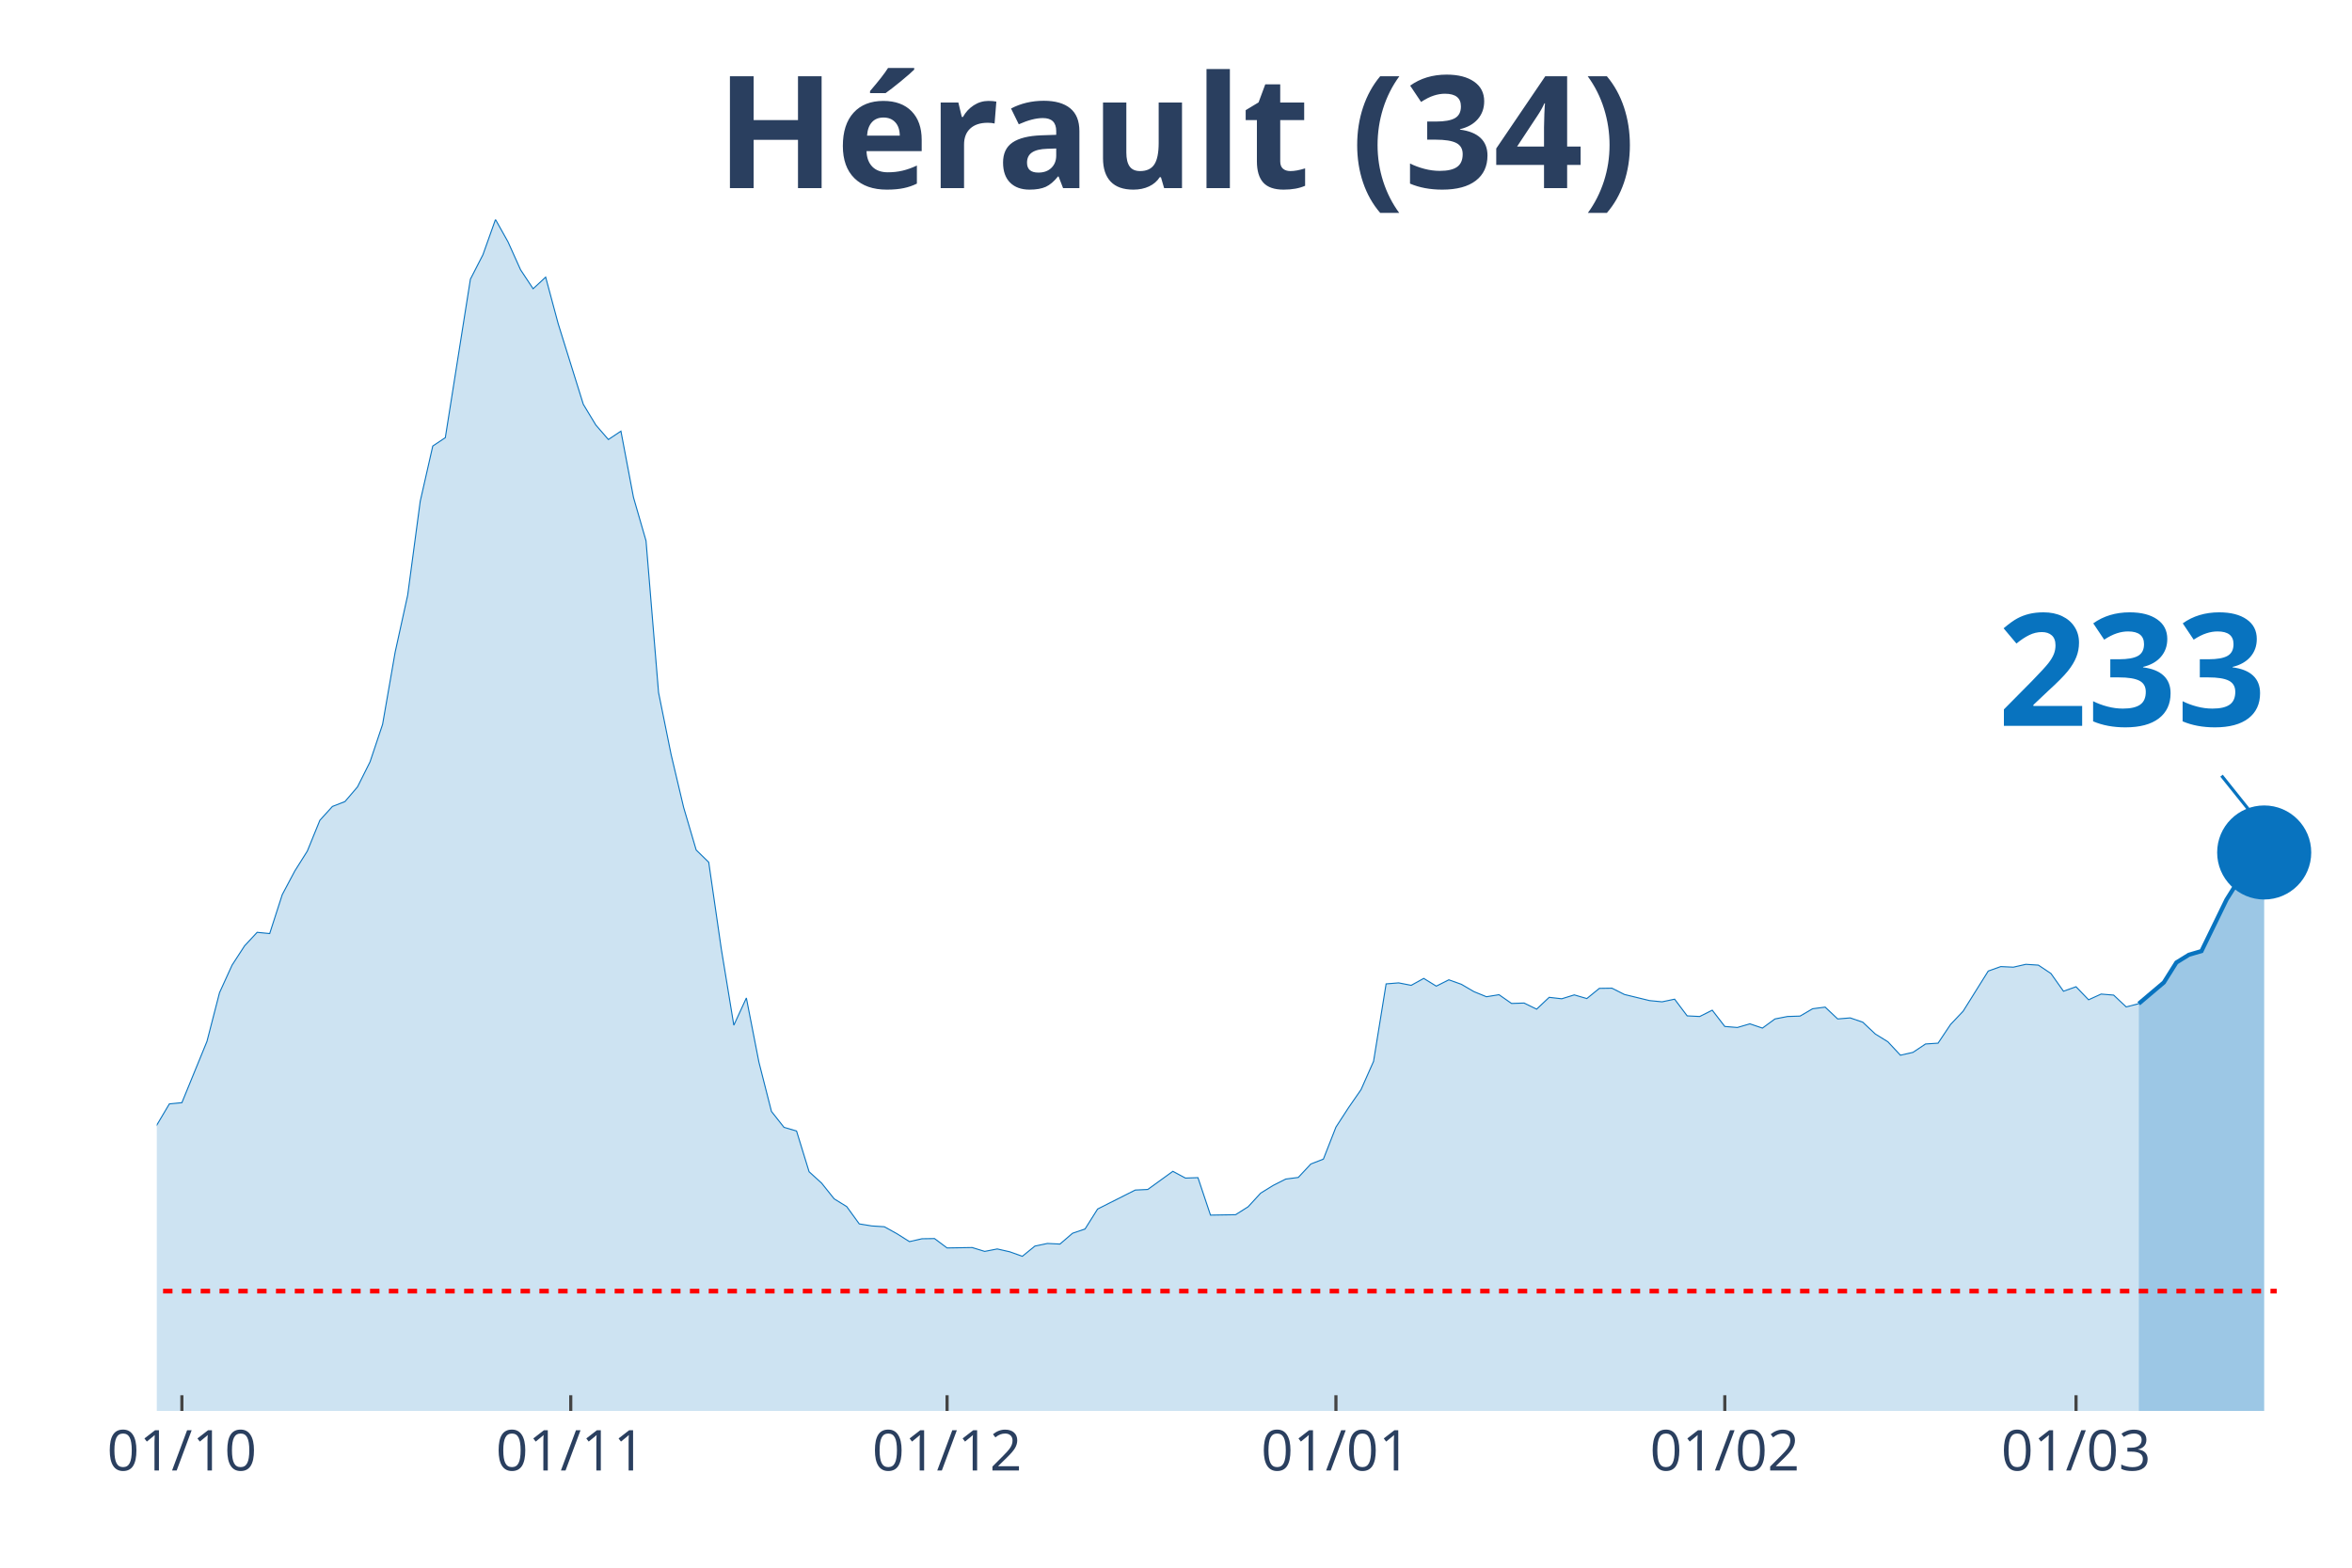
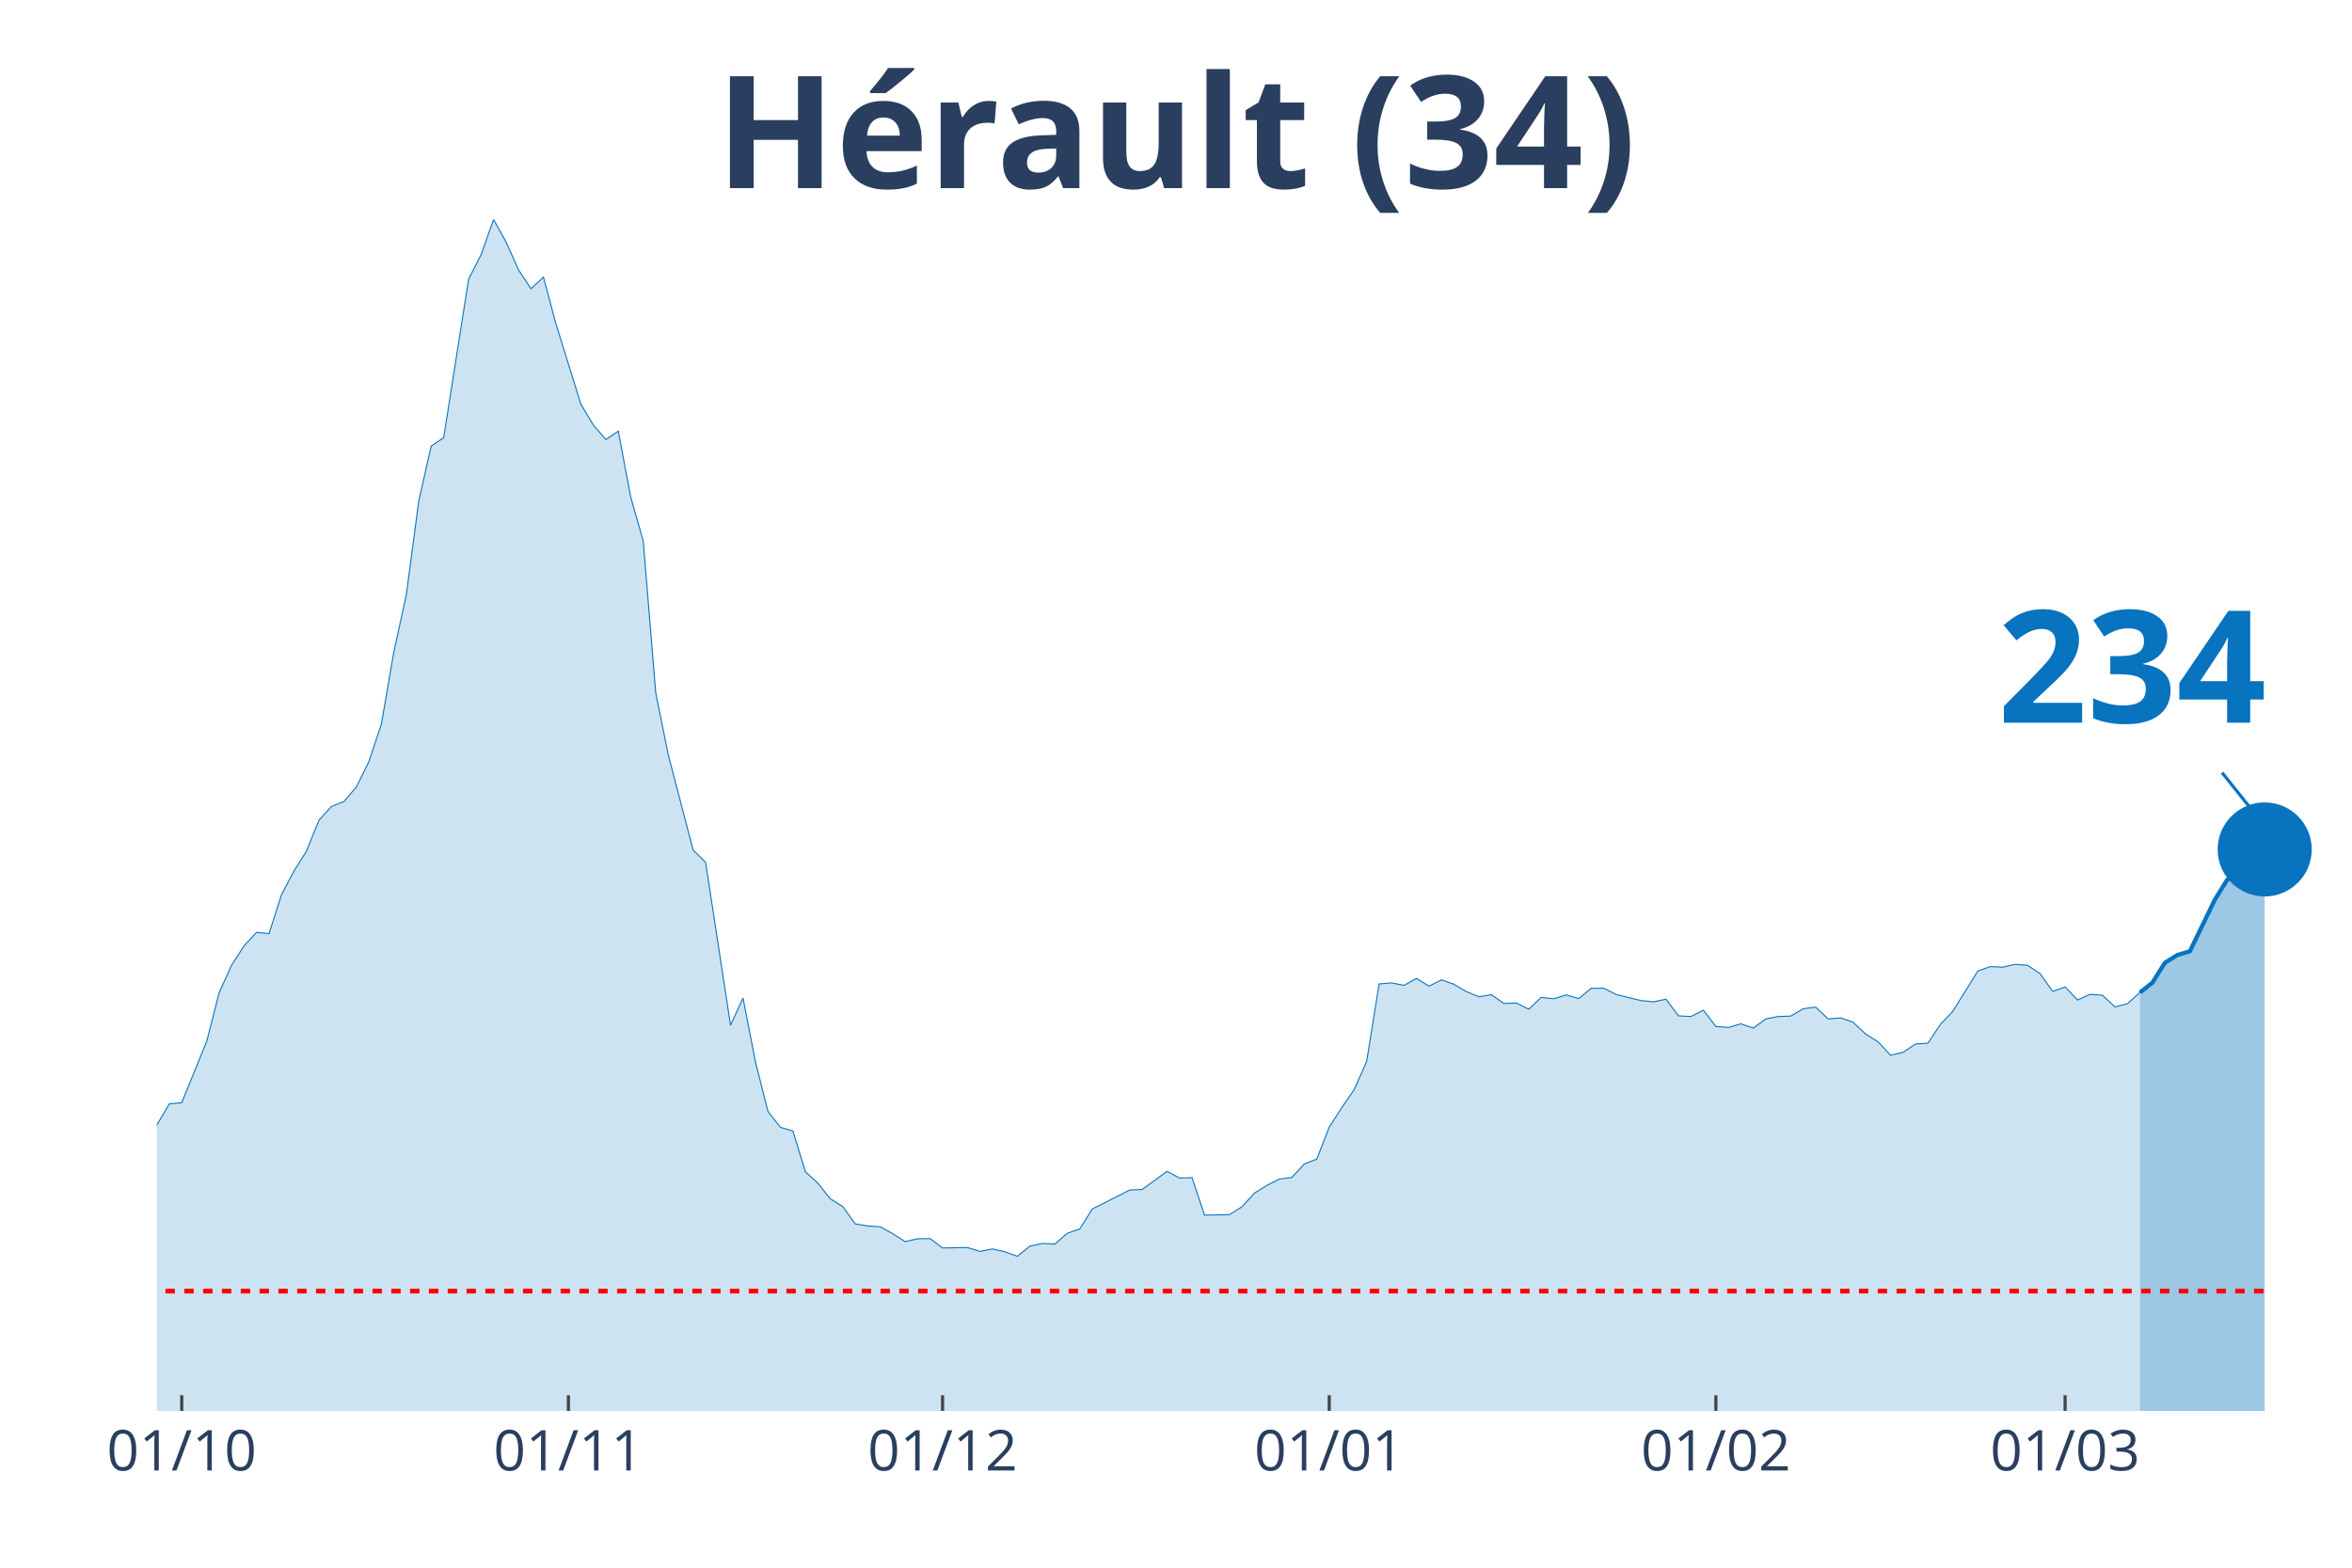
<svg xmlns="http://www.w3.org/2000/svg" class="main-svg" width="1125" height="750" style="" viewBox="0 0 750 500">
  <rect x="0" y="0" width="750" height="500" style="fill: rgb(0, 0, 0); fill-opacity: 0;" />
-   <defs id="defs-c8d1ed">
+   <defs id="defs-a8a013">
    <g class="clips">
-       <clipPath id="clipc8d1edxyplot" class="plotclip">
+       <clipPath id="clipa8a013xyplot" class="plotclip">
        <rect width="700" height="380" />
      </clipPath>
-       <clipPath class="axesclip" id="clipc8d1edx">
+       <clipPath class="axesclip" id="clipa8a013x">
        <rect x="50" y="0" width="700" height="500" />
      </clipPath>
-       <clipPath class="axesclip" id="clipc8d1edy">
+       <clipPath class="axesclip" id="clipa8a013y">
        <rect x="0" y="70" width="750" height="380" />
      </clipPath>
-       <clipPath class="axesclip" id="clipc8d1edxy">
+       <clipPath class="axesclip" id="clipa8a013xy">
        <rect x="50" y="70" width="700" height="380" />
      </clipPath>
    </g>
    <g class="gradients" />
  </defs>
  <g class="bglayer">
    <rect class="bg" x="50" y="70" width="700" height="380" style="fill: rgb(0, 0, 0); fill-opacity: 0; stroke-width: 0;" />
  </g>
  <g class="layer-below">
    <g class="imagelayer" />
    <g class="shapelayer" />
  </g>
  <g class="cartesianlayer">
    <g class="subplot xy">
      <g class="layer-subplot">
        <g class="shapelayer" />
        <g class="imagelayer" />
      </g>
      <g class="gridlayer">
        <g class="x">
-           <path class="xgrid crisp" transform="translate(58,0)" d="M0,70v380" style="stroke: rgb(255, 255, 255); stroke-opacity: 1; stroke-width: 1px;" />
-           <path class="xgrid crisp" transform="translate(182,0)" d="M0,70v380" style="stroke: rgb(255, 255, 255); stroke-opacity: 1; stroke-width: 1px;" />
-           <path class="xgrid crisp" transform="translate(302,0)" d="M0,70v380" style="stroke: rgb(255, 255, 255); stroke-opacity: 1; stroke-width: 1px;" />
-           <path class="xgrid crisp" transform="translate(426,0)" d="M0,70v380" style="stroke: rgb(255, 255, 255); stroke-opacity: 1; stroke-width: 1px;" />
-           <path class="xgrid crisp" transform="translate(550,0)" d="M0,70v380" style="stroke: rgb(255, 255, 255); stroke-opacity: 1; stroke-width: 1px;" />
-           <path class="xgrid crisp" transform="translate(662,0)" d="M0,70v380" style="stroke: rgb(255, 255, 255); stroke-opacity: 1; stroke-width: 1px;" />
+           <path class="xgrid crisp" transform="translate(57.95,0)" d="M0,70v380" style="stroke: rgb(255, 255, 255); stroke-opacity: 1; stroke-width: 1px;" />
+           <path class="xgrid crisp" transform="translate(181.25,0)" d="M0,70v380" style="stroke: rgb(255, 255, 255); stroke-opacity: 1; stroke-width: 1px;" />
+           <path class="xgrid crisp" transform="translate(300.57,0)" d="M0,70v380" style="stroke: rgb(255, 255, 255); stroke-opacity: 1; stroke-width: 1px;" />
+           <path class="xgrid crisp" transform="translate(423.86,0)" d="M0,70v380" style="stroke: rgb(255, 255, 255); stroke-opacity: 1; stroke-width: 1px;" />
+           <path class="xgrid crisp" transform="translate(547.16,0)" d="M0,70v380" style="stroke: rgb(255, 255, 255); stroke-opacity: 1; stroke-width: 1px;" />
+           <path class="xgrid crisp" transform="translate(658.52,0)" d="M0,70v380" style="stroke: rgb(255, 255, 255); stroke-opacity: 1; stroke-width: 1px;" />
        </g>
        <g class="y" />
      </g>
      <g class="zerolinelayer" />
      <path class="xlines-below" />
      <path class="ylines-below" />
      <g class="overlines-below" />
      <g class="xaxislayer-below" />
      <g class="yaxislayer-below" />
      <g class="overaxes-below" />
-       <g class="plot" transform="translate(50, 70)" clip-path="url('#clipc8d1edxyplot')">
+       <g class="plot" transform="translate(50, 70)" clip-path="url('#clipa8a013xyplot')">
        <g class="scatterlayer mlayer">
-           <g class="trace scatter trace556d29" style="stroke-miterlimit: 2;">
+           <g class="trace scatter tracebbeac9" style="stroke-miterlimit: 2;">
            <g class="fills">
              <g>
-                 <path class="js-fill" d="M632,380L-544,380L-544,376.56L-516,377.86L-512,379.16L-356,378.57L-352,378.64L-232,371.42L-228,370.45L-212,366.03L-208,362.65L-196,348.29L-192,348.81L-188,349L-184,339.71L-172,321.26L-168,316.84L-160,310.99L-156,311.19L-148,308.85L-144,309.89L-140,306.38L-136,307.22L-128,305.34L-124,307.22L-108,308L-104,308.2L-92,303.84L-88,303.65L-84,305.99L-80,305.14L-76,305.6L-72,304.49L-68,303.52L-64,304.43L-60,303.65L-56,299.69L-48,298.32L-44,298.84L-32,304.36L-28,307.42L-24,305.21L-20,305.34L-16,307.94L-12,306.38L-4,297.48L0,288.83L4,282.08L8,281.69L16,262.13L20,246.6L24,237.82L28,231.65L32,227.36L36,227.75L40,215.34L44,207.8L48,201.44L52,191.62L56,187.21L60,185.65L64,180.97L68,172.98L72,161.02L76,138.02L80,119.82L84,89.87L88,72.26L92,69.59L100,19.04L104,11.24L108,0L112,7.15L116,16.05L120,22.09L124,18.39L128,33.27L136,58.94L140,65.56L144,70.18L148,67.51L152,88.63L156,102.47L160,150.88L164,170.64L168,187.53L172,201.11L176,205.01L180,232.63L184,256.99L188,248.29L192,268.76L196,284.48L200,289.55L204,290.72L208,303.71L212,307.35L216,312.36L220,314.83L224,320.35L228,321L232,321.26L236,323.47L240,326L244,325.09L248,325.03L252,328.02L260,327.89L264,329.12L268,328.34L272,329.25L276,330.68L280,327.43L284,326.59L288,326.78L292,323.34L296,321.97L300,315.61L304,313.59L312,309.56L316,309.37L324,303.58L328,305.73L332,305.6L336,317.55L344,317.42L348,314.89L352,310.54L356,308.07L360,306.05L364,305.53L368,301.24L372,299.69L376,289.48L380,283.31L384,277.53L388,268.5L392,243.8L396,243.48L400,244.26L404,242.05L408,244.52L412,242.5L416,243.93L420,246.27L424,247.9L428,247.25L432,250.04L436,249.91L440,251.86L444,248.09L448,248.55L452,247.31L456,248.48L460,245.23L464,245.17L468,247.18L476,249.13L480,249.52L484,248.68L488,254L492,254.2L496,252.19L500,257.38L504,257.71L508,256.54L512,257.9L516,254.98L520,254.2L524,254.07L528,251.73L532,251.21L536,254.98L540,254.65L544,256.02L548,259.79L552,262.26L556,266.55L560,265.64L564,262.97L568,262.71L572,256.73L576,252.51L584,239.71L588,238.28L592,238.47L596,237.56L600,237.82L604,240.49L608,246.14L612,244.71L616,248.87L620,247.05L624,247.38L628,251.15L632,250.11" style="fill: rgb(8, 115, 191); fill-opacity: 0.2; stroke-width: 0;" />
+                 <path class="js-fill" d="M632.39,380L-540.91,380L-540.91,376.56L-513.07,377.86L-509.09,379.16L-353.98,378.57L-350,378.64L-230.68,371.42L-226.7,370.45L-210.8,366.03L-206.82,362.65L-194.89,348.29L-190.91,348.81L-186.93,349L-182.95,339.71L-171.02,321.26L-167.05,316.84L-159.09,310.99L-155.11,311.19L-147.16,308.85L-143.18,309.89L-139.2,306.38L-135.23,307.22L-127.27,305.34L-123.3,307.22L-107.39,308L-103.41,308.2L-91.48,303.84L-87.5,303.65L-83.52,305.99L-79.55,305.14L-75.57,305.6L-71.59,304.49L-67.61,303.52L-63.64,304.43L-59.66,303.65L-55.68,299.69L-47.73,298.32L-43.75,298.84L-31.82,304.36L-27.84,307.42L-23.86,305.21L-19.89,305.34L-15.91,307.94L-11.93,306.38L-3.98,297.48L0,288.83L3.98,282.08L7.95,281.69L15.91,262.13L19.89,246.6L23.86,237.82L27.84,231.65L31.82,227.36L35.8,227.75L39.77,215.34L43.75,207.8L47.73,201.44L51.7,191.62L55.68,187.21L59.66,185.65L63.64,180.97L67.61,172.98L71.59,161.02L75.57,138.02L79.55,119.82L83.52,89.87L87.5,72.26L91.48,69.59L99.43,19.04L103.41,11.24L107.39,0L111.36,7.15L115.34,16.05L119.32,22.09L123.3,18.39L127.27,33.27L135.23,58.94L139.2,65.56L143.18,70.18L147.16,67.51L151.14,88.63L155.11,102.47L159.09,150.88L163.07,170.64L171.02,201.11L175,205.01L182.95,256.99L186.93,248.29L190.91,268.76L194.89,284.48L198.86,289.55L202.84,290.72L206.82,303.71L210.8,307.35L214.77,312.36L218.75,314.83L222.73,320.35L226.7,321L230.68,321.26L234.66,323.47L238.64,326L242.61,325.09L246.59,325.03L250.57,328.02L258.52,327.89L262.5,329.12L266.48,328.34L270.45,329.25L274.43,330.68L278.41,327.43L282.39,326.59L286.36,326.78L290.34,323.34L294.32,321.97L298.3,315.61L302.27,313.59L310.23,309.56L314.2,309.37L322.16,303.58L326.14,305.73L330.11,305.6L334.09,317.55L342.05,317.42L346.02,314.89L350,310.54L353.98,308.07L357.95,306.05L361.93,305.53L365.91,301.24L369.89,299.69L373.86,289.48L377.84,283.31L381.82,277.53L385.8,268.5L389.77,243.8L393.75,243.48L397.73,244.26L401.7,242.05L405.68,244.52L409.66,242.5L413.64,243.93L417.61,246.27L421.59,247.9L425.57,247.25L429.55,250.04L433.52,249.91L437.5,251.86L441.48,248.09L445.45,248.55L449.43,247.31L453.41,248.48L457.39,245.23L461.36,245.17L465.34,247.18L473.3,249.13L477.27,249.52L481.25,248.68L485.23,254L489.2,254.2L493.18,252.19L497.16,257.38L501.14,257.71L505.11,256.54L509.09,257.9L513.07,254.98L517.05,254.2L521.02,254.07L525,251.73L528.98,251.21L532.95,254.98L536.93,254.65L540.91,256.02L544.89,259.79L548.86,262.26L552.84,266.55L556.82,265.64L560.8,262.97L564.77,262.71L568.75,256.73L572.73,252.51L580.68,239.71L584.66,238.28L588.64,238.47L592.61,237.56L596.59,237.89L600.57,240.55L604.55,246.21L608.52,244.78L612.5,248.94L616.48,247.12L620.45,247.44L624.43,251.15L628.41,250.11L632.39,246.53" style="fill: rgb(8, 115, 191); fill-opacity: 0.2; stroke-width: 0;" />
              </g>
            </g>
            <g class="errorbars" />
            <g class="lines">
-               <path class="js-line" d="M-544,376.56L-516,377.86L-512,379.16L-356,378.57L-352,378.64L-232,371.42L-228,370.45L-212,366.03L-208,362.65L-196,348.29L-192,348.81L-188,349L-184,339.71L-172,321.26L-168,316.84L-160,310.99L-156,311.19L-148,308.85L-144,309.89L-140,306.38L-136,307.22L-128,305.34L-124,307.22L-108,308L-104,308.2L-92,303.84L-88,303.65L-84,305.99L-80,305.14L-76,305.6L-72,304.49L-68,303.52L-64,304.43L-60,303.65L-56,299.69L-48,298.32L-44,298.84L-32,304.36L-28,307.42L-24,305.21L-20,305.34L-16,307.94L-12,306.38L-4,297.48L0,288.83L4,282.08L8,281.69L16,262.13L20,246.6L24,237.82L28,231.65L32,227.36L36,227.75L40,215.34L44,207.8L48,201.44L52,191.62L56,187.21L60,185.65L64,180.97L68,172.98L72,161.02L76,138.02L80,119.82L84,89.87L88,72.26L92,69.59L100,19.04L104,11.24L108,0L112,7.15L116,16.05L120,22.09L124,18.39L128,33.27L136,58.94L140,65.56L144,70.18L148,67.51L152,88.63L156,102.47L160,150.88L164,170.64L168,187.53L172,201.11L176,205.01L180,232.63L184,256.99L188,248.29L192,268.76L196,284.48L200,289.55L204,290.72L208,303.71L212,307.35L216,312.36L220,314.83L224,320.35L228,321L232,321.26L236,323.47L240,326L244,325.09L248,325.03L252,328.02L260,327.89L264,329.12L268,328.34L272,329.25L276,330.68L280,327.43L284,326.59L288,326.78L292,323.34L296,321.97L300,315.61L304,313.59L312,309.56L316,309.37L324,303.58L328,305.73L332,305.6L336,317.55L344,317.42L348,314.89L352,310.54L356,308.07L360,306.05L364,305.53L368,301.24L372,299.69L376,289.48L380,283.31L384,277.53L388,268.5L392,243.8L396,243.48L400,244.26L404,242.05L408,244.52L412,242.5L416,243.93L420,246.27L424,247.9L428,247.25L432,250.04L436,249.91L440,251.86L444,248.09L448,248.55L452,247.31L456,248.48L460,245.23L464,245.17L468,247.18L476,249.13L480,249.52L484,248.68L488,254L492,254.2L496,252.19L500,257.38L504,257.71L508,256.54L512,257.9L516,254.98L520,254.2L524,254.07L528,251.73L532,251.21L536,254.98L540,254.65L544,256.02L548,259.79L552,262.26L556,266.55L560,265.64L564,262.97L568,262.71L572,256.73L576,252.51L584,239.71L588,238.28L592,238.47L596,237.56L600,237.82L604,240.49L608,246.14L612,244.71L616,248.87L620,247.05L624,247.38L628,251.15L632,250.11" style="vector-effect: non-scaling-stroke; fill: none; stroke: rgb(8, 115, 191); stroke-opacity: 1; stroke-width: 0.5px; opacity: 1;" />
+               <path class="js-line" d="M-540.91,376.56L-513.07,377.86L-509.09,379.16L-353.98,378.57L-350,378.64L-230.68,371.42L-226.7,370.45L-210.8,366.03L-206.82,362.65L-194.89,348.29L-190.91,348.81L-186.93,349L-182.95,339.71L-171.02,321.26L-167.05,316.84L-159.09,310.99L-155.11,311.19L-147.16,308.85L-143.18,309.89L-139.2,306.38L-135.23,307.22L-127.27,305.34L-123.3,307.22L-107.39,308L-103.41,308.2L-91.48,303.84L-87.5,303.65L-83.52,305.99L-79.55,305.14L-75.57,305.6L-71.59,304.49L-67.61,303.52L-63.64,304.43L-59.66,303.65L-55.68,299.69L-47.73,298.32L-43.75,298.84L-31.82,304.36L-27.84,307.42L-23.86,305.21L-19.89,305.34L-15.91,307.94L-11.93,306.38L-3.98,297.48L0,288.83L3.98,282.08L7.95,281.69L15.91,262.13L19.89,246.6L23.86,237.82L27.84,231.65L31.82,227.36L35.8,227.75L39.77,215.34L43.75,207.8L47.73,201.44L51.7,191.62L55.68,187.21L59.66,185.65L63.64,180.97L67.61,172.98L71.59,161.02L75.57,138.02L79.55,119.82L83.52,89.87L87.5,72.26L91.48,69.59L99.43,19.04L103.41,11.24L107.39,0L111.36,7.15L115.34,16.05L119.32,22.09L123.3,18.39L127.27,33.27L135.23,58.94L139.2,65.56L143.18,70.18L147.16,67.51L151.14,88.63L155.11,102.47L159.09,150.88L163.07,170.64L171.02,201.11L175,205.01L182.95,256.99L186.93,248.29L190.91,268.76L194.89,284.48L198.86,289.55L202.84,290.72L206.82,303.71L210.8,307.35L214.77,312.36L218.75,314.83L222.73,320.35L226.7,321L230.68,321.26L234.66,323.47L238.64,326L242.61,325.09L246.59,325.03L250.57,328.02L258.52,327.89L262.5,329.12L266.48,328.34L270.45,329.25L274.43,330.68L278.41,327.43L282.39,326.59L286.36,326.78L290.34,323.34L294.32,321.97L298.3,315.61L302.27,313.59L310.23,309.56L314.2,309.37L322.16,303.58L326.14,305.73L330.11,305.6L334.09,317.55L342.05,317.42L346.02,314.89L350,310.54L353.98,308.07L357.95,306.05L361.93,305.53L365.91,301.24L369.89,299.69L373.86,289.48L377.84,283.31L381.82,277.53L385.8,268.5L389.77,243.8L393.75,243.48L397.73,244.26L401.7,242.05L405.68,244.52L409.66,242.5L413.64,243.93L417.61,246.27L421.59,247.9L425.57,247.25L429.55,250.04L433.52,249.91L437.5,251.86L441.48,248.09L445.45,248.55L449.43,247.31L453.41,248.48L457.39,245.23L461.36,245.17L465.34,247.18L473.3,249.13L477.27,249.52L481.25,248.68L485.23,254L489.2,254.2L493.18,252.19L497.16,257.38L501.14,257.71L505.11,256.54L509.09,257.9L513.07,254.98L517.05,254.2L521.02,254.07L525,251.73L528.98,251.21L532.95,254.98L536.93,254.65L540.91,256.02L544.89,259.79L548.86,262.26L552.84,266.55L556.82,265.64L560.8,262.97L564.77,262.71L568.75,256.73L572.73,252.51L580.68,239.71L584.66,238.28L588.64,238.47L592.61,237.56L596.59,237.89L600.57,240.55L604.55,246.21L608.52,244.78L612.5,248.94L616.48,247.12L620.45,247.44L624.43,251.15L628.41,250.11L632.39,246.53" style="vector-effect: non-scaling-stroke; fill: none; stroke: rgb(8, 115, 191); stroke-opacity: 1; stroke-width: 0.5px; opacity: 1;" />
            </g>
            <g class="points" />
            <g class="text" />
          </g>
-           <g class="trace scatter trace7c619d" style="stroke-miterlimit: 2;">
+           <g class="trace scatter traced15e35" style="stroke-miterlimit: 2;">
            <g class="fills">
              <g>
-                 <path class="js-fill" d="M672,380L632,380L632,250.11L640,243.35L644,236.98L648,234.51L652,233.34L660,216.9L664,210.53L668,209.04L672,201.89" style="fill: rgb(8, 115, 191); fill-opacity: 0.4; stroke-width: 0;" />
+                 <path class="js-fill" d="M672.16,380L632.39,380L632.39,246.53L636.36,243.41L640.34,237.05L644.32,234.58L648.3,233.41L656.25,216.97L660.23,210.53L664.2,208.97L668.18,201.63L672.16,200.92" style="fill: rgb(8, 115, 191); fill-opacity: 0.4; stroke-width: 0;" />
              </g>
            </g>
            <g class="errorbars" />
            <g class="lines">
-               <path class="js-line" d="M632,250.11L640,243.35L644,236.98L648,234.51L652,233.34L660,216.9L664,210.53L668,209.04L672,201.89" style="vector-effect: non-scaling-stroke; fill: none; stroke: rgb(8, 115, 191); stroke-opacity: 1; stroke-width: 2px; opacity: 1;" />
+               <path class="js-line" d="M632.39,246.53L636.36,243.41L640.34,237.05L644.32,234.58L648.3,233.41L656.25,216.97L660.23,210.53L664.2,208.97L668.18,201.63L672.16,200.92" style="vector-effect: non-scaling-stroke; fill: none; stroke: rgb(8, 115, 191); stroke-opacity: 1; stroke-width: 2px; opacity: 1;" />
            </g>
            <g class="points" />
            <g class="text" />
          </g>
-           <g class="trace scatter trace120575" style="stroke-miterlimit: 2; opacity: 1;">
+           <g class="trace scatter tracee3335b" style="stroke-miterlimit: 2; opacity: 1;">
            <g class="fills" />
            <g class="errorbars" />
            <g class="lines" />
            <g class="points">
-               <path class="point" transform="translate(672,201.89)" d="M15,0A15,15 0 1,1 0,-15A15,15 0 0,1 15,0Z" style="opacity: 1; stroke-width: 0px; fill: rgb(8, 115, 191); fill-opacity: 1;" />
+               <path class="point" transform="translate(672.16,200.92)" d="M15,0A15,15 0 1,1 0,-15A15,15 0 0,1 15,0Z" style="opacity: 1; stroke-width: 0px; fill: rgb(8, 115, 191); fill-opacity: 1;" />
            </g>
            <g class="text" />
          </g>
        </g>
      </g>
      <g class="overplot" />
      <path class="xlines-above crisp" style="fill: none; stroke-width: 1px; stroke: rgb(0, 0, 0); stroke-opacity: 0;" d="" />
      <path class="ylines-above crisp" style="fill: none;" d="M0,0" />
      <g class="overlines-above" />
      <g class="xaxislayer-above">
-         <path class="xtick ticks crisp" d="M0,450v-5" transform="translate(58,0)" style="stroke: rgb(68, 68, 68); stroke-opacity: 1; stroke-width: 1px;" />
-         <path class="xtick ticks crisp" d="M0,450v-5" transform="translate(182,0)" style="stroke: rgb(68, 68, 68); stroke-opacity: 1; stroke-width: 1px;" />
-         <path class="xtick ticks crisp" d="M0,450v-5" transform="translate(302,0)" style="stroke: rgb(68, 68, 68); stroke-opacity: 1; stroke-width: 1px;" />
-         <path class="xtick ticks crisp" d="M0,450v-5" transform="translate(426,0)" style="stroke: rgb(68, 68, 68); stroke-opacity: 1; stroke-width: 1px;" />
-         <path class="xtick ticks crisp" d="M0,450v-5" transform="translate(550,0)" style="stroke: rgb(68, 68, 68); stroke-opacity: 1; stroke-width: 1px;" />
-         <path class="xtick ticks crisp" d="M0,450v-5" transform="translate(662,0)" style="stroke: rgb(68, 68, 68); stroke-opacity: 1; stroke-width: 1px;" />
+         <path class="xtick ticks crisp" d="M0,450v-5" transform="translate(57.95,0)" style="stroke: rgb(68, 68, 68); stroke-opacity: 1; stroke-width: 1px;" />
+         <path class="xtick ticks crisp" d="M0,450v-5" transform="translate(181.25,0)" style="stroke: rgb(68, 68, 68); stroke-opacity: 1; stroke-width: 1px;" />
+         <path class="xtick ticks crisp" d="M0,450v-5" transform="translate(300.57,0)" style="stroke: rgb(68, 68, 68); stroke-opacity: 1; stroke-width: 1px;" />
+         <path class="xtick ticks crisp" d="M0,450v-5" transform="translate(423.86,0)" style="stroke: rgb(68, 68, 68); stroke-opacity: 1; stroke-width: 1px;" />
+         <path class="xtick ticks crisp" d="M0,450v-5" transform="translate(547.16,0)" style="stroke: rgb(68, 68, 68); stroke-opacity: 1; stroke-width: 1px;" />
+         <path class="xtick ticks crisp" d="M0,450v-5" transform="translate(658.52,0)" style="stroke: rgb(68, 68, 68); stroke-opacity: 1; stroke-width: 1px;" />
        <g class="xtick">
-           <text text-anchor="middle" x="0" y="469" transform="translate(58,0)" style="font-family: 'Open Sans', verdana, arial, sans-serif; font-size: 18px; fill: rgb(42, 63, 95); fill-opacity: 1; white-space: pre;">01/10</text>
+           <text text-anchor="middle" x="0" y="469" transform="translate(57.95,0)" style="font-family: 'Open Sans', verdana, arial, sans-serif; font-size: 18px; fill: rgb(42, 63, 95); fill-opacity: 1; white-space: pre;">01/10</text>
        </g>
        <g class="xtick">
-           <text text-anchor="middle" x="0" y="469" transform="translate(182,0)" style="font-family: 'Open Sans', verdana, arial, sans-serif; font-size: 18px; fill: rgb(42, 63, 95); fill-opacity: 1; white-space: pre;">01/11</text>
+           <text text-anchor="middle" x="0" y="469" transform="translate(181.25,0)" style="font-family: 'Open Sans', verdana, arial, sans-serif; font-size: 18px; fill: rgb(42, 63, 95); fill-opacity: 1; white-space: pre;">01/11</text>
        </g>
        <g class="xtick">
-           <text text-anchor="middle" x="0" y="469" transform="translate(302,0)" style="font-family: 'Open Sans', verdana, arial, sans-serif; font-size: 18px; fill: rgb(42, 63, 95); fill-opacity: 1; white-space: pre;">01/12</text>
+           <text text-anchor="middle" x="0" y="469" transform="translate(300.57,0)" style="font-family: 'Open Sans', verdana, arial, sans-serif; font-size: 18px; fill: rgb(42, 63, 95); fill-opacity: 1; white-space: pre;">01/12</text>
        </g>
        <g class="xtick">
-           <text text-anchor="middle" x="0" y="469" transform="translate(426,0)" style="font-family: 'Open Sans', verdana, arial, sans-serif; font-size: 18px; fill: rgb(42, 63, 95); fill-opacity: 1; white-space: pre;">01/01</text>
+           <text text-anchor="middle" x="0" y="469" transform="translate(423.86,0)" style="font-family: 'Open Sans', verdana, arial, sans-serif; font-size: 18px; fill: rgb(42, 63, 95); fill-opacity: 1; white-space: pre;">01/01</text>
        </g>
        <g class="xtick">
-           <text text-anchor="middle" x="0" y="469" transform="translate(550,0)" style="font-family: 'Open Sans', verdana, arial, sans-serif; font-size: 18px; fill: rgb(42, 63, 95); fill-opacity: 1; white-space: pre;">01/02</text>
+           <text text-anchor="middle" x="0" y="469" transform="translate(547.16,0)" style="font-family: 'Open Sans', verdana, arial, sans-serif; font-size: 18px; fill: rgb(42, 63, 95); fill-opacity: 1; white-space: pre;">01/02</text>
        </g>
        <g class="xtick">
-           <text text-anchor="middle" x="0" y="469" transform="translate(662,0)" style="font-family: 'Open Sans', verdana, arial, sans-serif; font-size: 18px; fill: rgb(42, 63, 95); fill-opacity: 1; white-space: pre;">01/03</text>
+           <text text-anchor="middle" x="0" y="469" transform="translate(658.52,0)" style="font-family: 'Open Sans', verdana, arial, sans-serif; font-size: 18px; fill: rgb(42, 63, 95); fill-opacity: 1; white-space: pre;">01/03</text>
        </g>
      </g>
      <g class="yaxislayer-above" />
      <g class="overaxes-above" />
    </g>
  </g>
  <g class="polarlayer" />
  <g class="ternarylayer" />
  <g class="geolayer" />
  <g class="funnelarealayer" />
  <g class="pielayer" />
  <g class="treemaplayer" />
  <g class="sunburstlayer" />
  <g class="glimages" />
-   <defs id="topdefs-c8d1ed">
+   <defs id="topdefs-a8a013">
    <g class="clips" />
  </defs>
  <g class="layer-above">
    <g class="imagelayer" />
    <g class="shapelayer">
-       <path data-index="0" fill-rule="evenodd" d="M-2198,411.79L726,411.79" clip-path="url('#clipc8d1edxy')" style="opacity: 1; stroke: rgb(255, 0, 0); stroke-opacity: 1; fill: rgb(0, 0, 0); fill-opacity: 0; stroke-dasharray: 3px, 3px; stroke-width: 1.5px;" />
+       <path data-index="0" fill-rule="evenodd" d="M-2185.23,411.79L722.16,411.79" clip-path="url('#clipa8a013xy')" style="opacity: 1; stroke: rgb(255, 0, 0); stroke-opacity: 1; fill: rgb(0, 0, 0); fill-opacity: 0; stroke-dasharray: 3px, 3px; stroke-width: 1.5px;" />
    </g>
  </g>
  <g class="infolayer">
    <g class="g-gtitle">
      <text class="gtitle" x="375" y="25" text-anchor="middle" dy="0.7em" style="font-family: 'Open Sans', verdana, arial, sans-serif; font-size: 50px; fill: rgb(42, 63, 95); opacity: 1; font-weight: normal; white-space: pre;">
        <tspan style="font-weight:bold">Hérault (34)</tspan>
      </text>
    </g>
    <g class="g-xtitle" />
    <g class="annotation" data-index="0" style="opacity: 1;">
-       <g class="annotation-text-g" transform="rotate(0,680,211.89)">
-         <g class="cursor-pointer" transform="translate(622, 176)">
+       <g class="annotation-text-g" transform="rotate(0,680.16,210.92)">
+         <g class="cursor-pointer" transform="translate(622, 175)">
          <rect class="bg" x="0.5" y="0.5" width="115" height="71" style="stroke-width: 1px; stroke: rgb(0, 0, 0); stroke-opacity: 0; fill: rgb(255, 255, 255); fill-opacity: 0.6;" />
          <text class="annotation-text" text-anchor="middle" x="57.812" y="55.5" style="font-family: 'Open Sans', verdana, arial, sans-serif; font-size: 50px; fill: rgb(8, 115, 191); fill-opacity: 1; white-space: pre;">
-             <tspan style="font-weight:bold">233 </tspan>
+             <tspan style="font-weight:bold">234 </tspan>
          </text>
        </g>
      </g>
      <g class="annotation-arrow-g" style="opacity: 1;">
-         <path d="M708.4,247.39L720,261.89" style="stroke-width: 1px; stroke: rgb(8, 115, 191); stroke-opacity: 1; stroke-dasharray: 0px, 0px, 18.569px, 18.569px;" />
+         <path d="M708.56,246.42L720.16,260.92" style="stroke-width: 1px; stroke: rgb(8, 115, 191); stroke-opacity: 1; stroke-dasharray: 0px, 0px, 18.569px, 18.569px;" />
      </g>
    </g>
  </g>
</svg>
